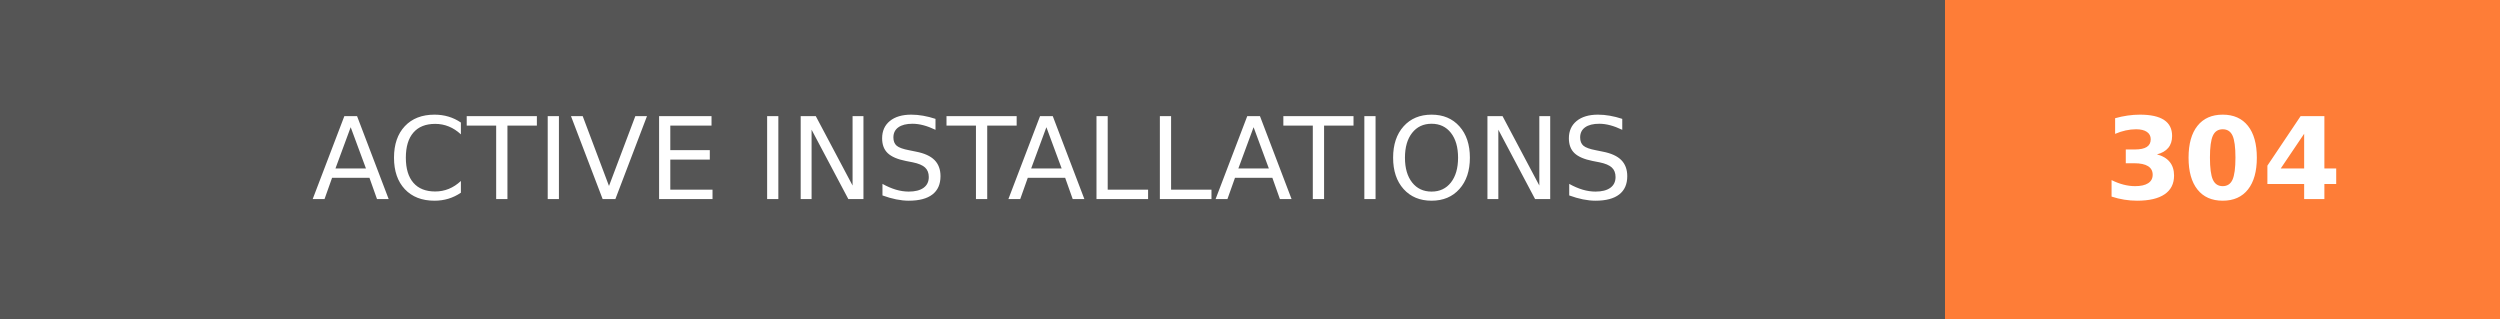
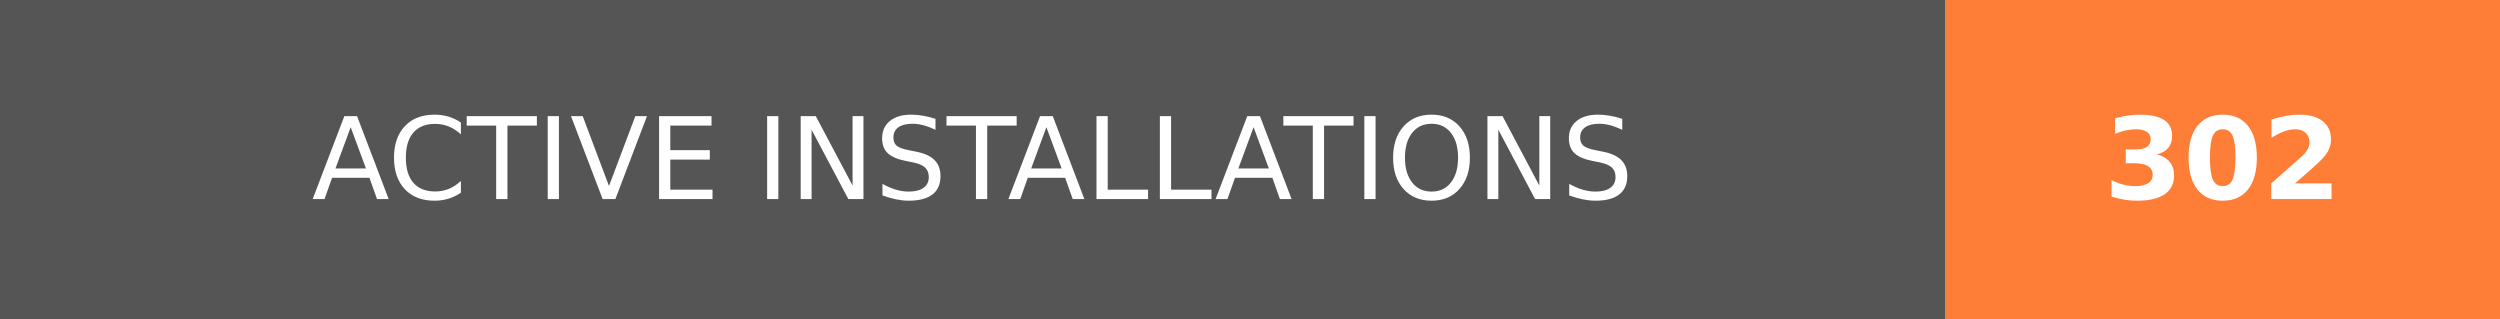
- <svg xmlns="http://www.w3.org/2000/svg" width="219.75" height="28" role="img" aria-label="ACTIVE INSTALLATIONS: 304">
+ <svg xmlns="http://www.w3.org/2000/svg" width="219.75" height="28" role="img" aria-label="ACTIVE INSTALLATIONS: 302">
  <g shape-rendering="crispEdges">
    <rect width="171" height="28" fill="#555" />
    <rect x="171" width="48.75" height="28" fill="#fe7d37" />
  </g>
  <g fill="#fff" text-anchor="middle" font-family="Verdana,Geneva,DejaVu Sans,sans-serif" text-rendering="geometricPrecision" font-size="100">
    <text transform="scale(.1)" x="855" y="175" textLength="1470" fill="#fff">ACTIVE INSTALLATIONS</text>
-     <text transform="scale(.1)" x="1953.75" y="175" textLength="247.5" fill="#fff" font-weight="bold">304</text>
+     <text transform="scale(.1)" x="1953.75" y="175" textLength="247.5" fill="#fff" font-weight="bold">302</text>
  </g>
</svg>
